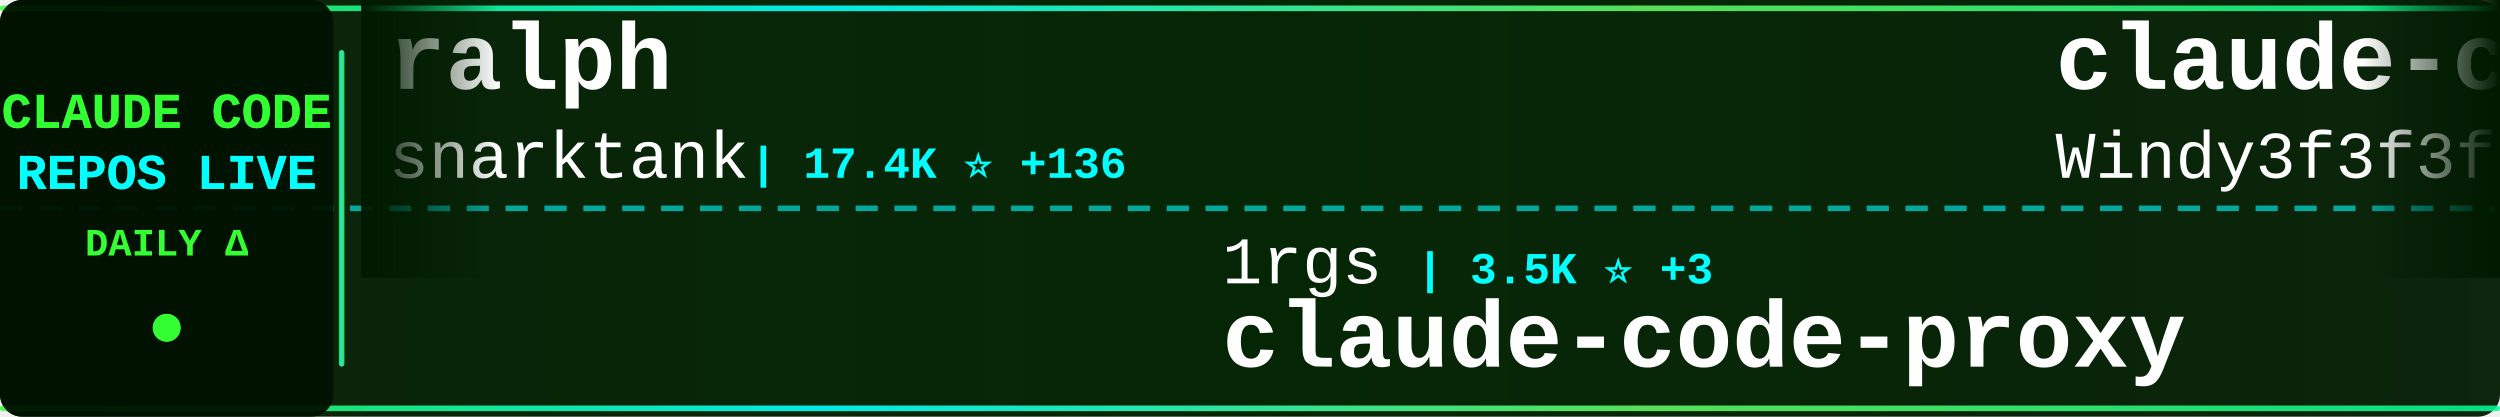
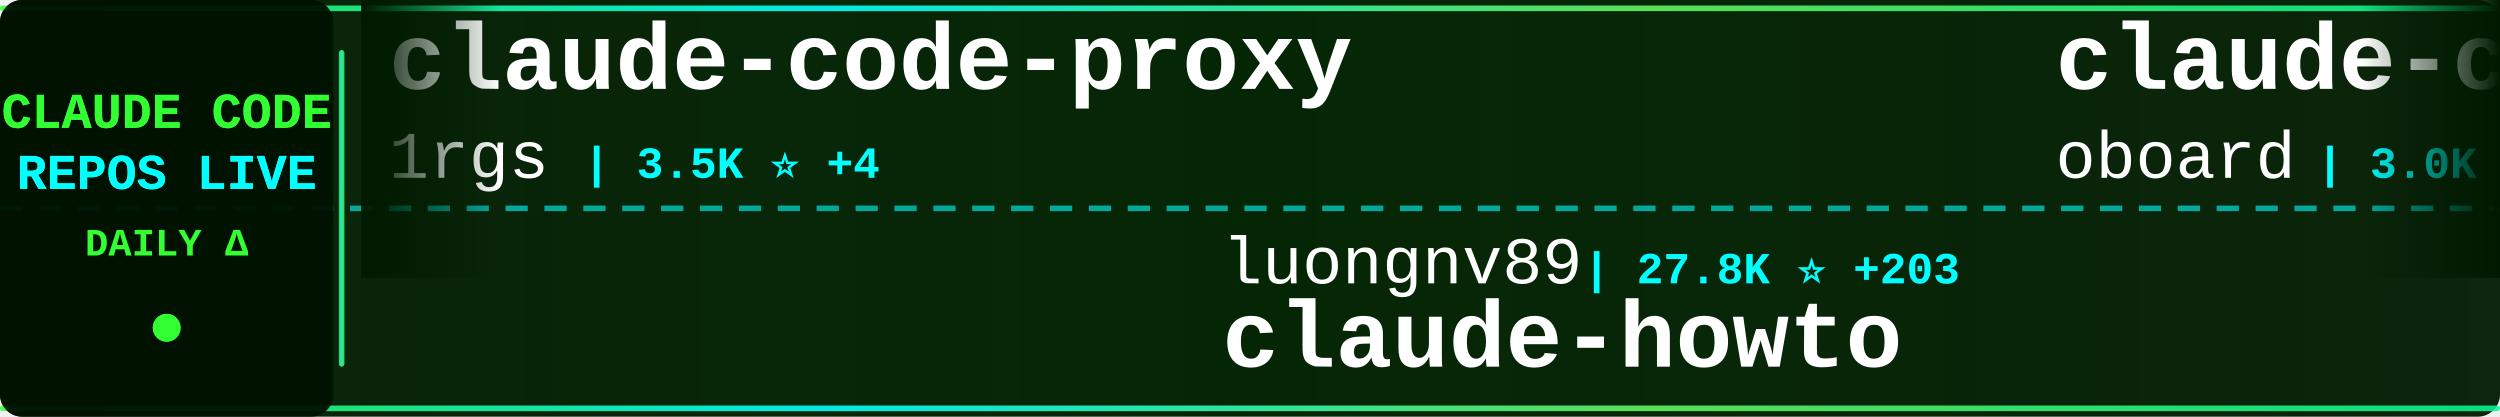
<svg xmlns="http://www.w3.org/2000/svg" width="900" height="150">
  <defs>
    <linearGradient id="tickerBg" x1="0%" y1="0%" x2="100%" y2="0%">
      <stop offset="0%" style="stop-color:#001a00;stop-opacity:0.95" />
      <stop offset="50%" style="stop-color:#002200;stop-opacity:0.98" />
      <stop offset="100%" style="stop-color:#001a00;stop-opacity:0.95" />
    </linearGradient>
    <linearGradient id="borderGrad" x1="0%" y1="0%" x2="100%" y2="0%">
      <stop offset="0%" style="stop-color:#33ff33;stop-opacity:0.85">
        <animate attributeName="stop-opacity" values="0.85;1;0.85" dur="2s" repeatCount="indefinite" />
      </stop>
      <stop offset="33%" style="stop-color:#00ffff;stop-opacity:0.9">
        <animate attributeName="stop-opacity" values="0.9;1;0.9" dur="2.2s" repeatCount="indefinite" />
      </stop>
      <stop offset="66%" style="stop-color:#66ff66;stop-opacity:0.85">
        <animate attributeName="stop-opacity" values="0.85;1;0.85" dur="1.8s" repeatCount="indefinite" />
      </stop>
      <stop offset="100%" style="stop-color:#00ff99;stop-opacity:0.85">
        <animate attributeName="stop-opacity" values="0.85;1;0.85" dur="2s" repeatCount="indefinite" />
      </stop>
    </linearGradient>
    <filter id="textGlow">
      <feGaussianBlur stdDeviation="0.1" result="coloredBlur" />
      <feMerge>
        <feMergeNode in="coloredBlur" />
        <feMergeNode in="SourceGraphic" />
      </feMerge>
    </filter>
    <filter id="metricGlow">
      <feGaussianBlur stdDeviation="0.2" result="coloredBlur" />
      <feMerge>
        <feMergeNode in="coloredBlur" />
        <feMergeNode in="SourceGraphic" />
      </feMerge>
    </filter>
    <linearGradient id="leftFade" x1="0%" y1="0%" x2="100%" y2="0%">
      <stop offset="0%" style="stop-color:#001a00;stop-opacity:1" />
      <stop offset="100%" style="stop-color:#001a00;stop-opacity:0" />
    </linearGradient>
    <linearGradient id="rightFade" x1="0%" y1="0%" x2="100%" y2="0%">
      <stop offset="0%" style="stop-color:#001a00;stop-opacity:0" />
      <stop offset="100%" style="stop-color:#001a00;stop-opacity:1" />
    </linearGradient>
  </defs>
  <rect width="900" height="150" fill="url(#tickerBg)" rx="8" />
  <rect x="0" y="2" width="900" height="2" fill="url(#borderGrad)" rx="1" />
  <rect x="0" y="146" width="900" height="2" fill="url(#borderGrad)" rx="1" />
  <line x1="0" y1="75" x2="900" y2="75" stroke="#00ffff" stroke-width="2" stroke-dasharray="8 6" opacity="0.6" />
  <rect x="0" y="0" width="120" height="150" fill="#001100" opacity="0.95" rx="8" />
  <text x="60" y="46" font-family="'Courier New', monospace" font-size="18" font-weight="bold" fill="#33ff33" text-anchor="middle" filter="url(#textGlow)">
    CLAUDE CODE
  </text>
  <text x="60" y="68" font-family="'Courier New', monospace" font-size="18" font-weight="bold" fill="#00ffff" text-anchor="middle" filter="url(#textGlow)">
    REPOS LIVE
  </text>
  <text x="60" y="92" font-family="'Courier New', monospace" font-size="14" font-weight="bold" fill="#33ff33" text-anchor="middle">
    DAILY Δ
  </text>
  <circle cx="60" cy="118" r="5" fill="#33ff33" filter="url(#metricGlow)">
    <animate attributeName="r" values="4;6;4" dur="1.5s" repeatCount="indefinite" />
    <animate attributeName="opacity" values="0.6;1;0.6" dur="1.5s" repeatCount="indefinite" />
  </circle>
  <rect x="122" y="18" width="2" height="114" fill="url(#borderGrad)" rx="1" />
  <clipPath id="tickerClip">
    <rect x="130" y="0" width="770" height="150" />
  </clipPath>
  <g clip-path="url(#tickerClip)">
    <g id="tickerItems">
      <animateTransform attributeName="transform" attributeType="XML" type="translate" from="0 0" to="-3000 0" dur="54s" repeatCount="indefinite" />
      <g transform="translate(0, 0)">
-         <text x="140" y="32" font-family="'Courier New', monospace" font-size="34" font-weight="bold" fill="#ffffff">ralph</text>
-         <text x="140" y="64" font-family="'Courier New', monospace" font-size="24" font-weight="normal" fill="#ffffff" opacity="1.0">snarktank</text>
-         <text x="270" y="64" font-family="'Courier New', monospace" font-size="16" font-weight="bold" fill="#00ffff"> | 17.4K ⭐ +136</text>
+         <text x="140" y="32" font-family="'Courier New', monospace" font-size="34" font-weight="bold" fill="#ffffff">claude-code-proxy</text>
+         <text x="140" y="64" font-family="'Courier New', monospace" font-size="24" font-weight="normal" fill="#ffffff" opacity="1.0">1rgs</text>
+         <text x="210" y="64" font-family="'Courier New', monospace" font-size="16" font-weight="bold" fill="#00ffff"> | 3.5K ⭐ +4</text>
      </g>
      <g transform="translate(300, 0)">
-         <text x="140" y="102" font-family="'Courier New', monospace" font-size="24" font-weight="normal" fill="#ffffff" opacity="1.0">1rgs</text>
-         <text x="210" y="102" font-family="'Courier New', monospace" font-size="16" font-weight="bold" fill="#00ffff"> | 3.5K ⭐ +3</text>
-         <text x="140" y="132" font-family="'Courier New', monospace" font-size="34" font-weight="bold" fill="#ffffff">claude-code-proxy</text>
+         <text x="140" y="102" font-family="'Courier New', monospace" font-size="24" font-weight="normal" fill="#ffffff" opacity="1.0">luongnv89</text>
+         <text x="270" y="102" font-family="'Courier New', monospace" font-size="16" font-weight="bold" fill="#00ffff"> | 27.8K ⭐ +203</text>
+         <text x="140" y="132" font-family="'Courier New', monospace" font-size="34" font-weight="bold" fill="#ffffff">claude-howto</text>
      </g>
      <g transform="translate(600, 0)">
-         <text x="140" y="32" font-family="'Courier New', monospace" font-size="34" font-weight="bold" fill="#ffffff">claude-code-from-scratch</text>
-         <text x="140" y="64" font-family="'Courier New', monospace" font-size="24" font-weight="normal" fill="#ffffff" opacity="1.0">Windy3f3f3f3f</text>
-         <text x="318" y="64" font-family="'Courier New', monospace" font-size="16" font-weight="bold" fill="#00ffff"> | 961 ⭐ +6</text>
+         <text x="140" y="32" font-family="'Courier New', monospace" font-size="34" font-weight="bold" fill="#ffffff">claude-code-rev</text>
+         <text x="140" y="64" font-family="'Courier New', monospace" font-size="24" font-weight="normal" fill="#ffffff" opacity="1.0">oboard</text>
+         <text x="234" y="64" font-family="'Courier New', monospace" font-size="16" font-weight="bold" fill="#00ffff"> | 3.0K ⭐ +8</text>
      </g>
      <g transform="translate(900, 0)">
-         <text x="140" y="102" font-family="'Courier New', monospace" font-size="24" font-weight="normal" fill="#ffffff" opacity="1.0">slopus</text>
-         <text x="234" y="102" font-family="'Courier New', monospace" font-size="16" font-weight="bold" fill="#00ffff"> | 18.8K ⭐ +95</text>
-         <text x="140" y="132" font-family="'Courier New', monospace" font-size="34" font-weight="bold" fill="#ffffff">happy</text>
+         <text x="140" y="102" font-family="'Courier New', monospace" font-size="24" font-weight="normal" fill="#ffffff" opacity="1.0">lorryjovens-hub</text>
+         <text x="342" y="102" font-family="'Courier New', monospace" font-size="16" font-weight="bold" fill="#00ffff"> | 1.4K ⭐ +15</text>
+         <text x="140" y="132" font-family="'Courier New', monospace" font-size="34" font-weight="bold" fill="#ffffff">claude-code-rust</text>
      </g>
      <g transform="translate(1200, 0)">
-         <text x="140" y="32" font-family="'Courier New', monospace" font-size="34" font-weight="bold" fill="#ffffff">ralph-claude-code</text>
-         <text x="140" y="64" font-family="'Courier New', monospace" font-size="24" font-weight="normal" fill="#ffffff" opacity="1.0">frankbria</text>
-         <text x="270" y="64" font-family="'Courier New', monospace" font-size="16" font-weight="bold" fill="#00ffff"> | 8.8K ⭐ +23</text>
+         <text x="140" y="32" font-family="'Courier New', monospace" font-size="34" font-weight="bold" fill="#ffffff">Claude-Code</text>
+         <text x="140" y="64" font-family="'Courier New', monospace" font-size="24" font-weight="normal" fill="#ffffff" opacity="1.0">pengchengneo</text>
+         <text x="306" y="64" font-family="'Courier New', monospace" font-size="16" font-weight="bold" fill="#00ffff"> | 1.2K ⭐ +3</text>
      </g>
      <g transform="translate(1500, 0)">
-         <text x="140" y="102" font-family="'Courier New', monospace" font-size="24" font-weight="normal" fill="#ffffff" opacity="1.0">pedrohcgs</text>
-         <text x="270" y="102" font-family="'Courier New', monospace" font-size="16" font-weight="bold" fill="#00ffff"> | 947 ⭐ +6</text>
-         <text x="140" y="132" font-family="'Courier New', monospace" font-size="34" font-weight="bold" fill="#ffffff">claude-code-my-workflow</text>
+         <text x="140" y="102" font-family="'Courier New', monospace" font-size="24" font-weight="normal" fill="#ffffff" opacity="1.0">diet103</text>
+         <text x="246" y="102" font-family="'Courier New', monospace" font-size="16" font-weight="bold" fill="#00ffff"> | 9.5K ⭐ +30</text>
+         <text x="140" y="132" font-family="'Courier New', monospace" font-size="34" font-weight="bold" fill="#ffffff">claude-code-infrastructu...</text>
      </g>
      <g transform="translate(1800, 0)">
-         <text x="140" y="32" font-family="'Courier New', monospace" font-size="34" font-weight="bold" fill="#ffffff">free-claude-code</text>
-         <text x="140" y="64" font-family="'Courier New', monospace" font-size="24" font-weight="normal" fill="#ffffff" opacity="1.0">Alishahryar1</text>
-         <text x="306" y="64" font-family="'Courier New', monospace" font-size="16" font-weight="bold" fill="#00ffff"> | 2.0K ⭐ +17</text>
+         <text x="140" y="32" font-family="'Courier New', monospace" font-size="34" font-weight="bold" fill="#ffffff">claude_code_bridge</text>
+         <text x="140" y="64" font-family="'Courier New', monospace" font-size="24" font-weight="normal" fill="#ffffff" opacity="1.0">bfly123</text>
+         <text x="246" y="64" font-family="'Courier New', monospace" font-size="16" font-weight="bold" fill="#00ffff"> | 2.3K ⭐ +7</text>
      </g>
      <g transform="translate(2100, 0)">
-         <text x="140" y="102" font-family="'Courier New', monospace" font-size="24" font-weight="normal" fill="#ffffff" opacity="1.0">Hyper66666</text>
-         <text x="282" y="102" font-family="'Courier New', monospace" font-size="16" font-weight="bold" fill="#00ffff"> | 208 ⭐</text>
-         <text x="140" y="132" font-family="'Courier New', monospace" font-size="34" font-weight="bold" fill="#ffffff">claude-code-sourcemap</text>
+         <text x="140" y="102" font-family="'Courier New', monospace" font-size="24" font-weight="normal" fill="#ffffff" opacity="1.0">kodu-ai</text>
+         <text x="246" y="102" font-family="'Courier New', monospace" font-size="16" font-weight="bold" fill="#00ffff"> | 5.3K ⭐</text>
+         <text x="140" y="132" font-family="'Courier New', monospace" font-size="34" font-weight="bold" fill="#ffffff">claude-coder</text>
      </g>
      <g transform="translate(2400, 0)">
-         <text x="140" y="32" font-family="'Courier New', monospace" font-size="34" font-weight="bold" fill="#ffffff">cc-switch</text>
-         <text x="140" y="64" font-family="'Courier New', monospace" font-size="24" font-weight="normal" fill="#ffffff" opacity="1.0">farion1231</text>
-         <text x="282" y="64" font-family="'Courier New', monospace" font-size="16" font-weight="bold" fill="#00ffff"> | 47.7K ⭐ +607</text>
+         <text x="140" y="32" font-family="'Courier New', monospace" font-size="34" font-weight="bold" fill="#ffffff">claude-code-guide</text>
+         <text x="140" y="64" font-family="'Courier New', monospace" font-size="24" font-weight="normal" fill="#ffffff" opacity="1.0">Cranot</text>
+         <text x="234" y="64" font-family="'Courier New', monospace" font-size="16" font-weight="bold" fill="#00ffff"> | 2.6K ⭐ +2</text>
      </g>
      <g transform="translate(2700, 0)">
-         <text x="140" y="102" font-family="'Courier New', monospace" font-size="24" font-weight="normal" fill="#ffffff" opacity="1.0">Windy3f3f3f3f</text>
-         <text x="318" y="102" font-family="'Courier New', monospace" font-size="16" font-weight="bold" fill="#00ffff"> | 1.9K ⭐ +19</text>
-         <text x="140" y="132" font-family="'Courier New', monospace" font-size="34" font-weight="bold" fill="#ffffff">how-claude-code-works</text>
+         <text x="140" y="102" font-family="'Courier New', monospace" font-size="24" font-weight="normal" fill="#ffffff" opacity="1.0">rohitg00</text>
+         <text x="258" y="102" font-family="'Courier New', monospace" font-size="16" font-weight="bold" fill="#00ffff"> | 1.4K ⭐ +16</text>
+         <text x="140" y="132" font-family="'Courier New', monospace" font-size="34" font-weight="bold" fill="#ffffff">awesome-claude-code-tool...</text>
      </g>
      <g transform="translate(3000, 0)">
-         <text x="140" y="32" font-family="'Courier New', monospace" font-size="34" font-weight="bold" fill="#ffffff">ralph</text>
-         <text x="140" y="64" font-family="'Courier New', monospace" font-size="24" font-weight="normal" fill="#ffffff" opacity="1.0">snarktank</text>
-         <text x="270" y="64" font-family="'Courier New', monospace" font-size="16" font-weight="bold" fill="#00ffff"> | 17.4K ⭐ +136</text>
+         <text x="140" y="32" font-family="'Courier New', monospace" font-size="34" font-weight="bold" fill="#ffffff">claude-code-proxy</text>
+         <text x="140" y="64" font-family="'Courier New', monospace" font-size="24" font-weight="normal" fill="#ffffff" opacity="1.0">1rgs</text>
+         <text x="210" y="64" font-family="'Courier New', monospace" font-size="16" font-weight="bold" fill="#00ffff"> | 3.5K ⭐ +4</text>
      </g>
      <g transform="translate(3300, 0)">
-         <text x="140" y="102" font-family="'Courier New', monospace" font-size="24" font-weight="normal" fill="#ffffff" opacity="1.0">1rgs</text>
-         <text x="210" y="102" font-family="'Courier New', monospace" font-size="16" font-weight="bold" fill="#00ffff"> | 3.5K ⭐ +3</text>
-         <text x="140" y="132" font-family="'Courier New', monospace" font-size="34" font-weight="bold" fill="#ffffff">claude-code-proxy</text>
+         <text x="140" y="102" font-family="'Courier New', monospace" font-size="24" font-weight="normal" fill="#ffffff" opacity="1.0">luongnv89</text>
+         <text x="270" y="102" font-family="'Courier New', monospace" font-size="16" font-weight="bold" fill="#00ffff"> | 27.8K ⭐ +203</text>
+         <text x="140" y="132" font-family="'Courier New', monospace" font-size="34" font-weight="bold" fill="#ffffff">claude-howto</text>
      </g>
      <g transform="translate(3600, 0)">
-         <text x="140" y="32" font-family="'Courier New', monospace" font-size="34" font-weight="bold" fill="#ffffff">claude-code-from-scratch</text>
-         <text x="140" y="64" font-family="'Courier New', monospace" font-size="24" font-weight="normal" fill="#ffffff" opacity="1.0">Windy3f3f3f3f</text>
-         <text x="318" y="64" font-family="'Courier New', monospace" font-size="16" font-weight="bold" fill="#00ffff"> | 961 ⭐ +6</text>
+         <text x="140" y="32" font-family="'Courier New', monospace" font-size="34" font-weight="bold" fill="#ffffff">claude-code-rev</text>
+         <text x="140" y="64" font-family="'Courier New', monospace" font-size="24" font-weight="normal" fill="#ffffff" opacity="1.0">oboard</text>
+         <text x="234" y="64" font-family="'Courier New', monospace" font-size="16" font-weight="bold" fill="#00ffff"> | 3.0K ⭐ +8</text>
      </g>
      <g transform="translate(3900, 0)">
-         <text x="140" y="102" font-family="'Courier New', monospace" font-size="24" font-weight="normal" fill="#ffffff" opacity="1.0">slopus</text>
-         <text x="234" y="102" font-family="'Courier New', monospace" font-size="16" font-weight="bold" fill="#00ffff"> | 18.8K ⭐ +95</text>
-         <text x="140" y="132" font-family="'Courier New', monospace" font-size="34" font-weight="bold" fill="#ffffff">happy</text>
+         <text x="140" y="102" font-family="'Courier New', monospace" font-size="24" font-weight="normal" fill="#ffffff" opacity="1.0">lorryjovens-hub</text>
+         <text x="342" y="102" font-family="'Courier New', monospace" font-size="16" font-weight="bold" fill="#00ffff"> | 1.4K ⭐ +15</text>
+         <text x="140" y="132" font-family="'Courier New', monospace" font-size="34" font-weight="bold" fill="#ffffff">claude-code-rust</text>
      </g>
    </g>
  </g>
  <rect x="130" y="0" width="50" height="100" fill="url(#leftFade)" />
  <rect x="850" y="0" width="50" height="100" fill="url(#rightFade)" />
</svg>
